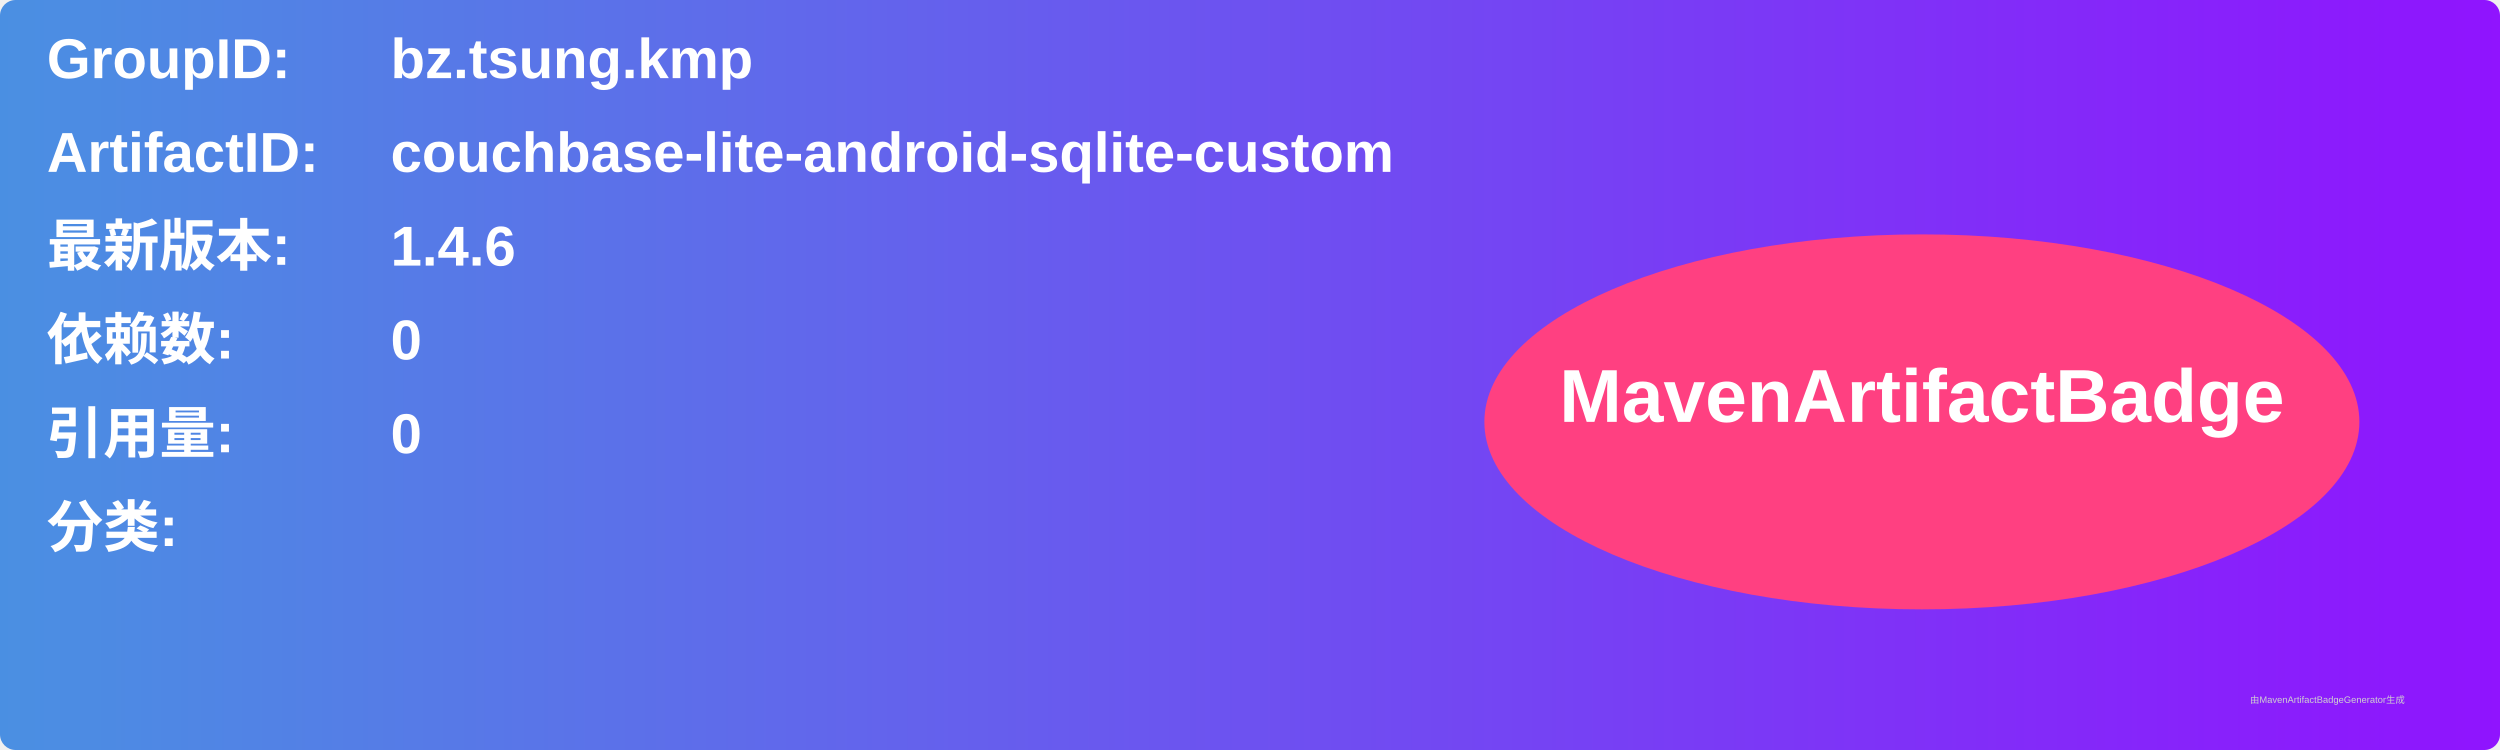
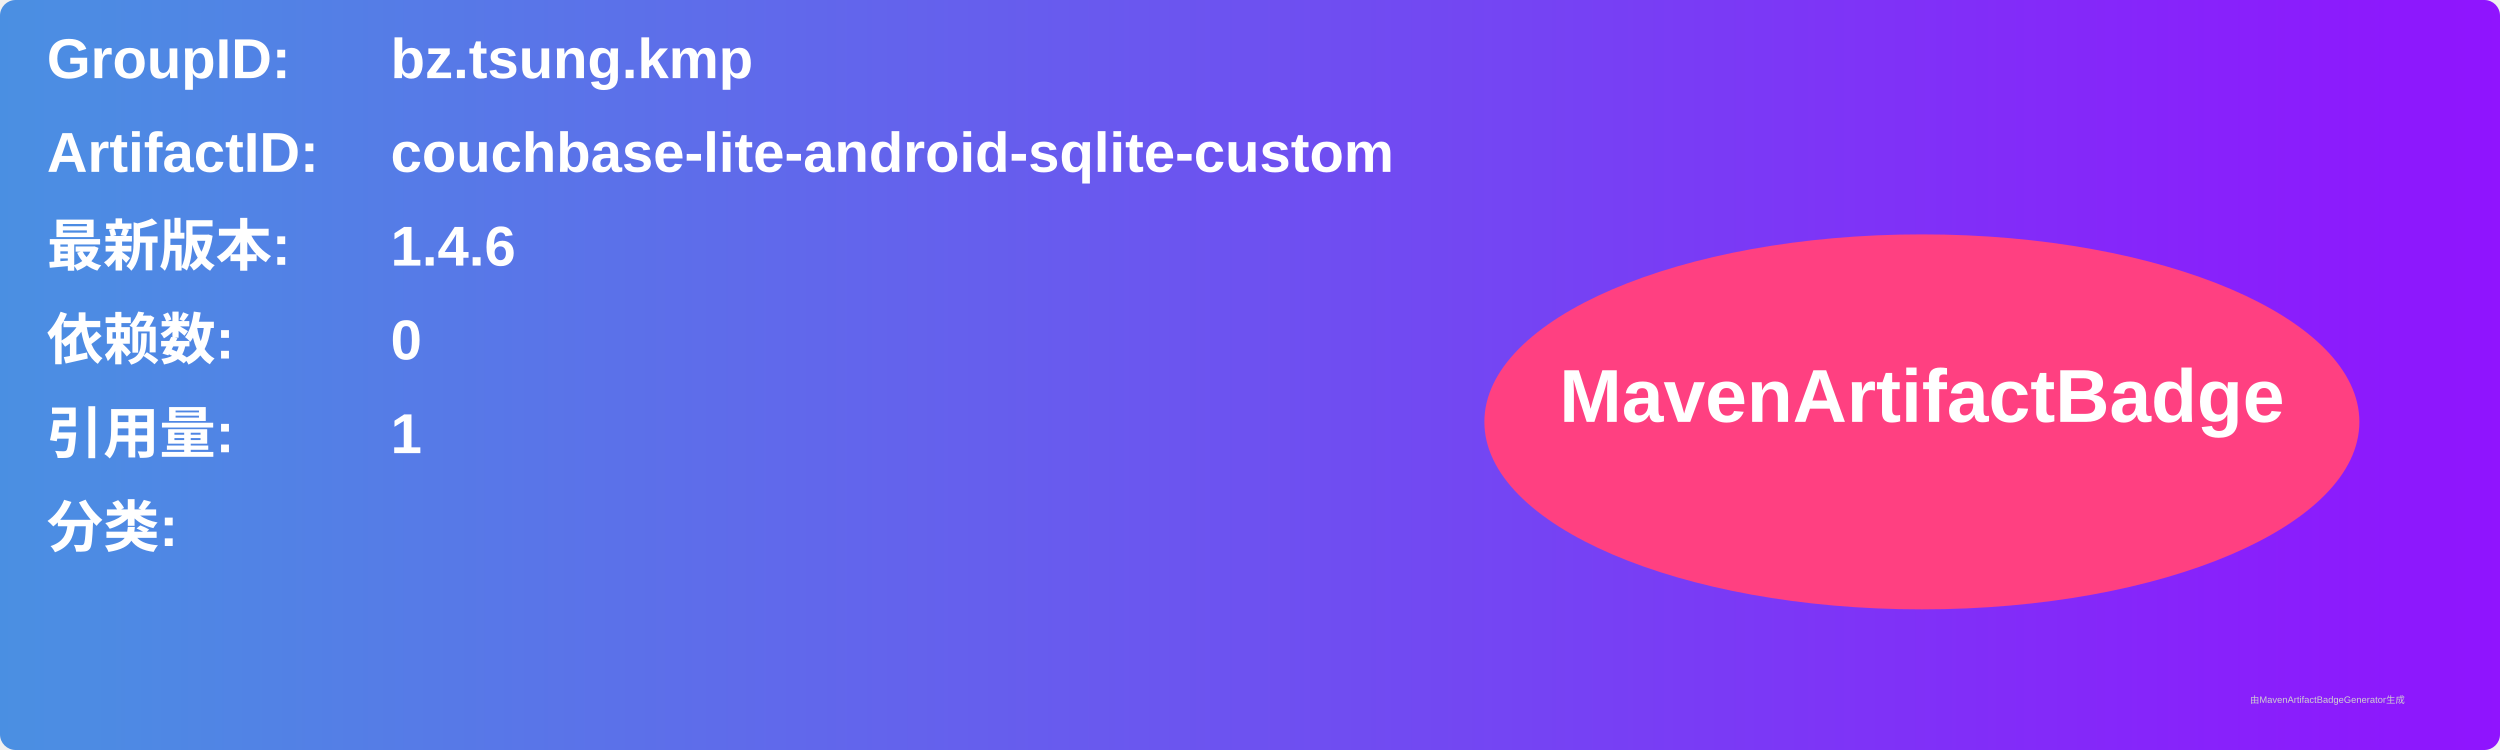
<svg xmlns="http://www.w3.org/2000/svg" width="800" height="240" viewBox="0 0 800 240">
  <linearGradient id="grad" x1="0%" y1="0%" x2="100%" y2="0%">
    <stop offset="0%" stop-color="#4a90e2" />
    <stop offset="100%" stop-color="#9013fe" />
  </linearGradient>
  <rect width="100%" height="100%" rx="5" ry="5" fill="url(#grad)" />
  <g transform="translate(15, 15)">
    <text x="0" y="10" font-family="Arial" font-size="18" fill="white" font-weight="bold" width="260">GroupID:</text>
    <text x="110" y="10" font-family="Arial" font-size="18" fill="white" font-weight="bold" width="460">bz.tsung.kmp</text>
    <text x="0" y="40" font-family="Arial" font-size="18" fill="white" font-weight="bold" width="260">ArtifactID:</text>
    <text x="110" y="40" font-family="Arial" font-size="18" fill="white" font-weight="bold" width="460">couchbase-lite-android-sqlite-custom</text>
    <text x="0" y="70" font-family="Arial" font-size="18" fill="white" font-weight="bold">最新版本:</text>
    <text x="110" y="70" font-family="Arial" font-size="18" fill="white" font-weight="bold">
      <tspan font-weight="bold">1.4.6</tspan>
    </text>
    <text x="0" y="100" font-family="Arial" font-size="18" fill="white" font-weight="bold">依赖数: </text>
    <text x="110" y="100" font-family="Arial" font-size="18" fill="white">
      <tspan font-weight="bold">0</tspan>
    </text>
    <text x="0" y="130" font-family="Arial" font-size="18" fill="white" font-weight="bold">引用量: </text>
    <text x="110" y="130" font-family="Arial" font-size="18" fill="white">
-       <tspan font-weight="bold">0</tspan>
+       <tspan font-weight="bold">1</tspan>
    </text>
    <text x="0" y="160" font-family="Arial" font-size="18" fill="white" font-weight="bold">分类:</text>
    <text x="10" y="190" font-family="Arial" font-size="10" fill="white">
      <tspan font-weight="bold" />
    </text>
    <ellipse cx="600" cy="120" rx="140" ry="60" fill="#ff4081" />
    <text x="600" y="120" text-anchor="middle" font-family="Arial" font-size="24" fill="white" font-weight="bold">MavenArtifactBadge</text>
  </g>
  <text x="720" y="225" font-family="Arial" font-size="3" fill="#d0d0d0">由MavenArtifactBadgeGenerator生成</text>
</svg>
